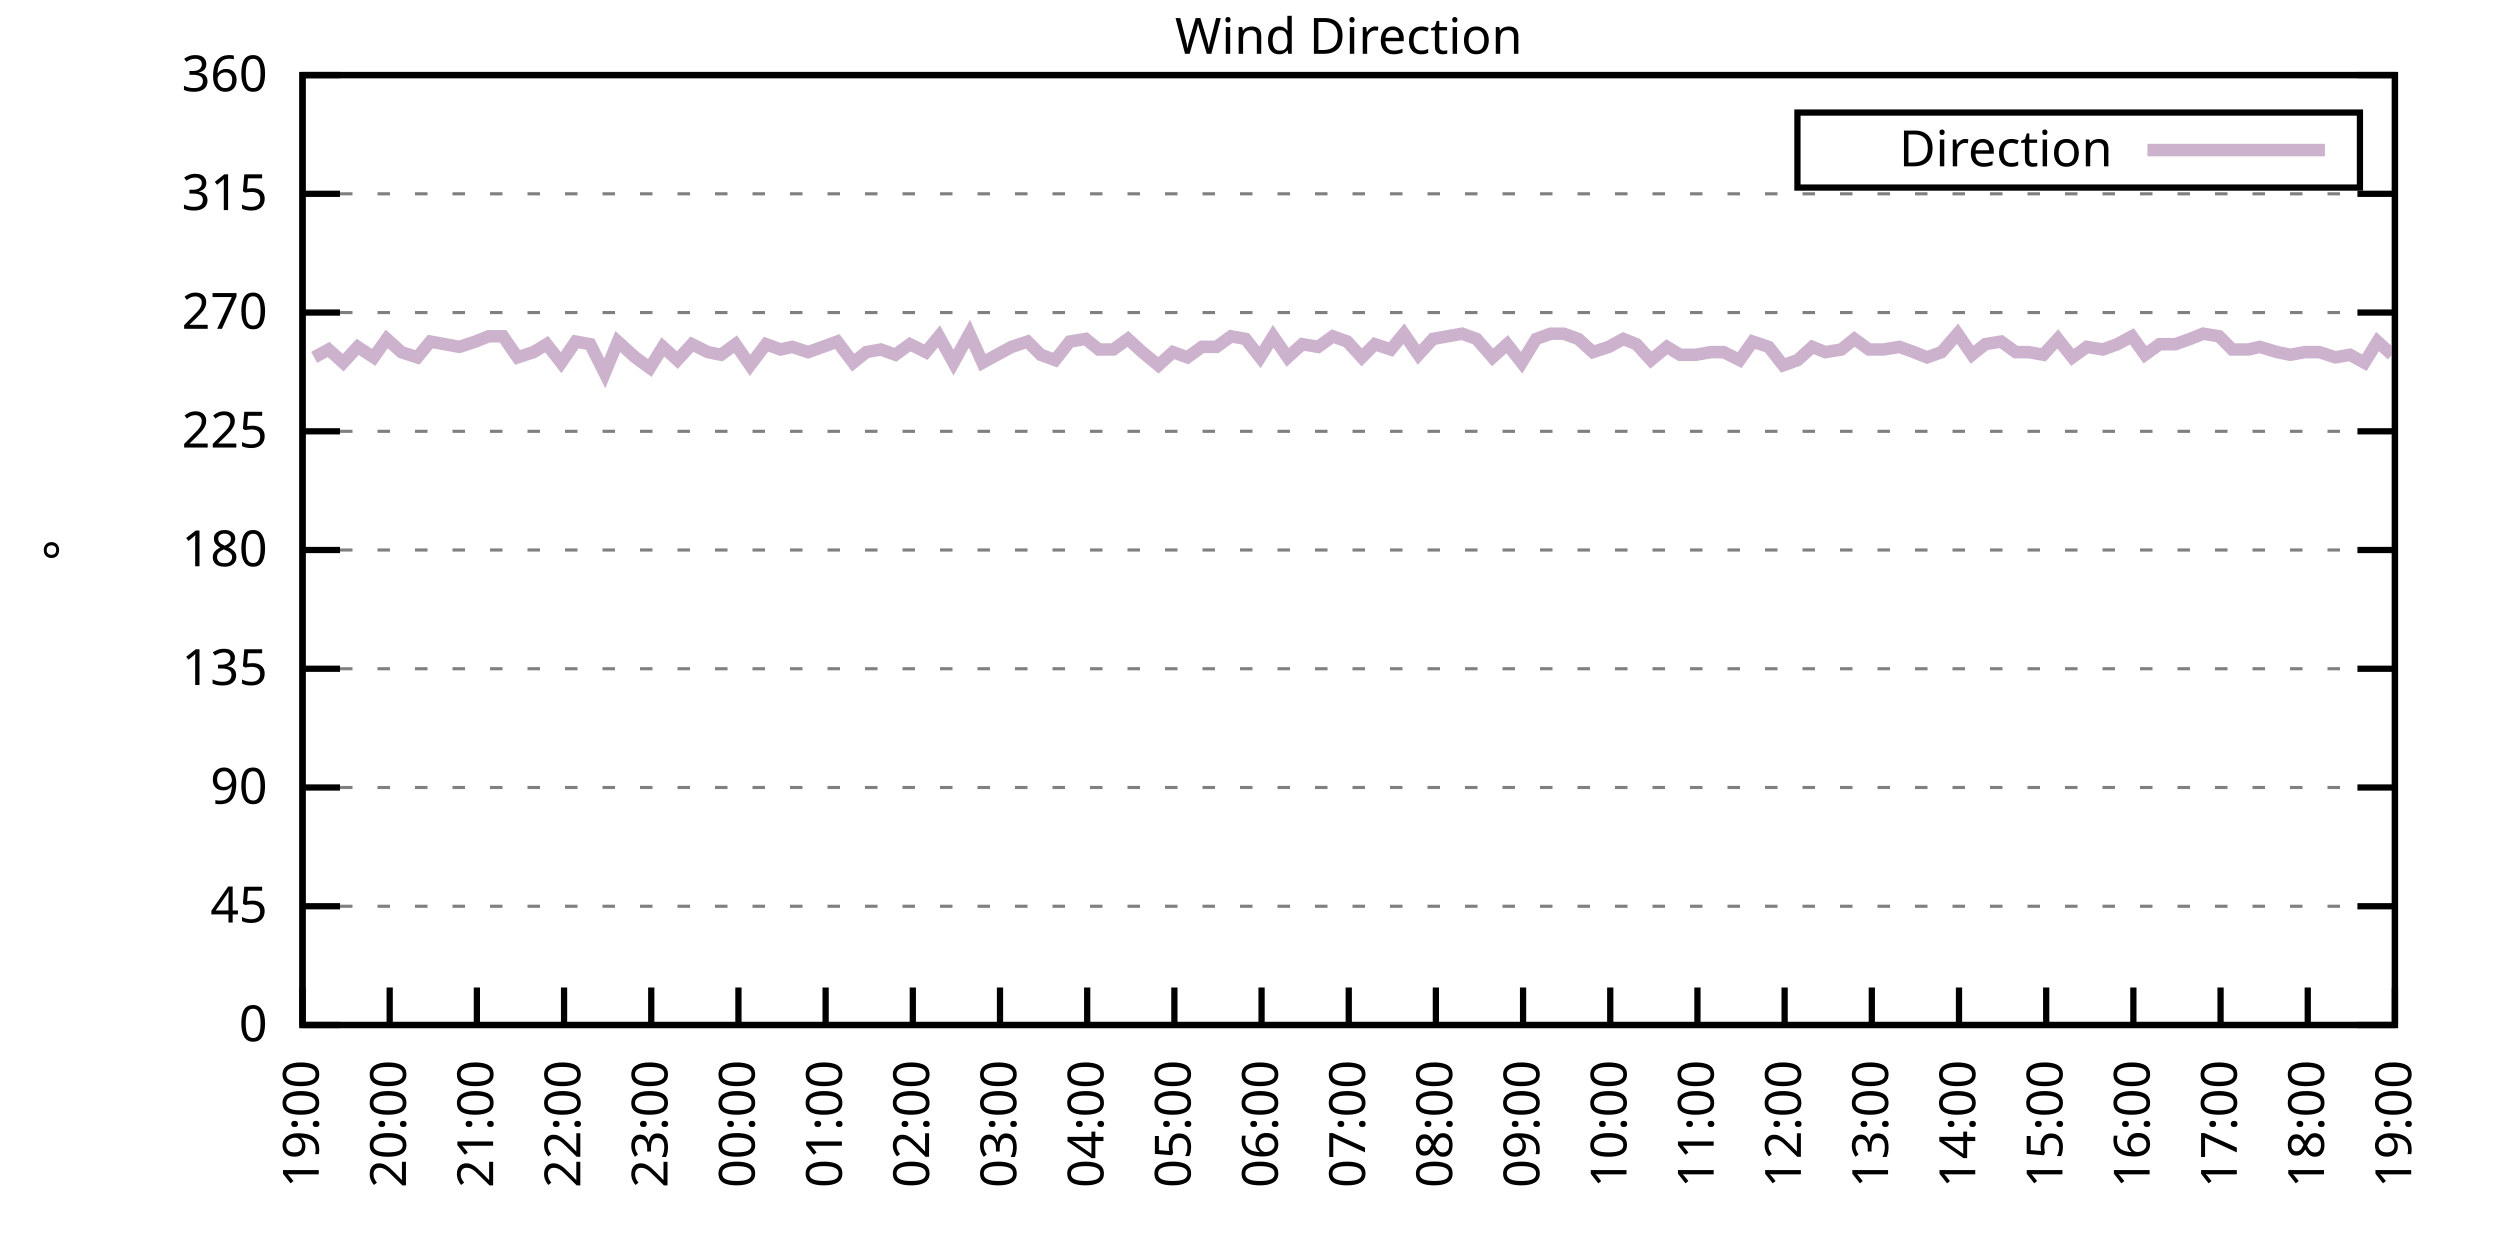
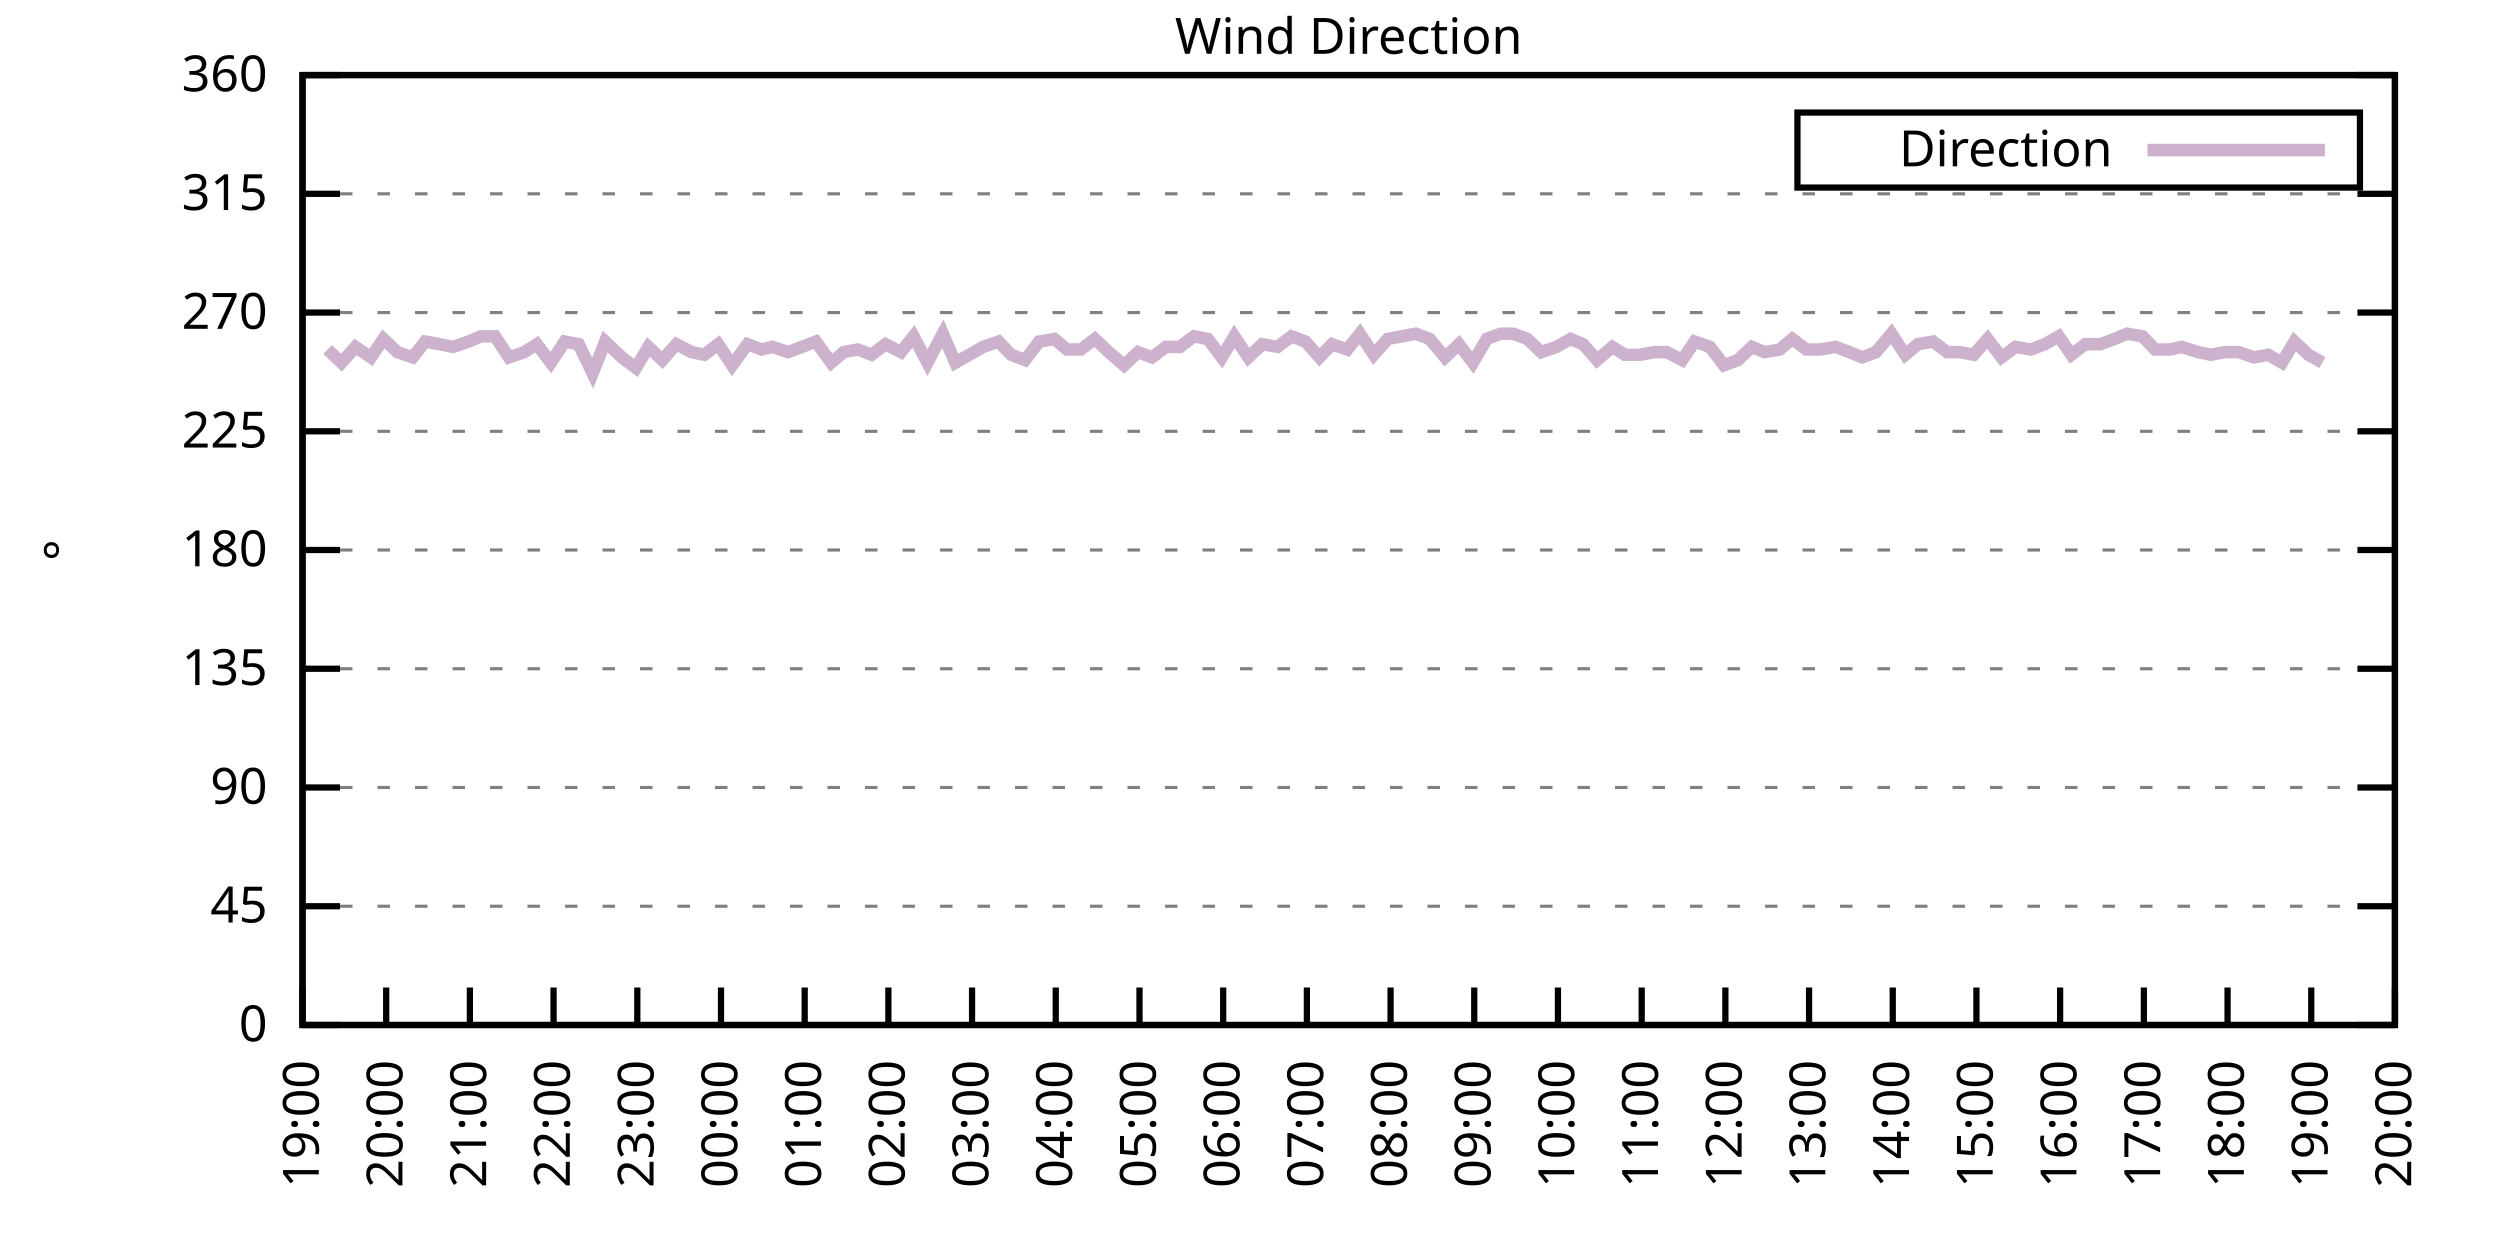
<svg xmlns="http://www.w3.org/2000/svg" xmlns:xlink="http://www.w3.org/1999/xlink" width="400" height="200" viewBox="0 0 400 200">
  <g id="gnuplot_canvas">
    <rect x="0" y="0" width="400" height="200" fill="none" />
    <defs>
      <circle id="gpDot" r="0.5" stroke-width="0.5" stroke="currentColor" />
      <path id="gpPt0" stroke-width="0.333" stroke="currentColor" d="M-1,0 h2 M0,-1 v2" />
      <path id="gpPt1" stroke-width="0.333" stroke="currentColor" d="M-1,-1 L1,1 M1,-1 L-1,1" />
      <path id="gpPt2" stroke-width="0.333" stroke="currentColor" d="M-1,0 L1,0 M0,-1 L0,1 M-1,-1 L1,1 M-1,1 L1,-1" />
      <rect id="gpPt3" stroke-width="0.333" stroke="currentColor" x="-1" y="-1" width="2" height="2" />
      <rect id="gpPt4" stroke-width="0.333" stroke="currentColor" fill="currentColor" x="-1" y="-1" width="2" height="2" />
      <circle id="gpPt5" stroke-width="0.333" stroke="currentColor" cx="0" cy="0" r="1" />
      <use xlink:href="#gpPt5" id="gpPt6" fill="currentColor" stroke="none" />
      <path id="gpPt7" stroke-width="0.333" stroke="currentColor" d="M0,-1.33 L-1.33,0.67 L1.33,0.67 z" />
      <use xlink:href="#gpPt7" id="gpPt8" fill="currentColor" stroke="none" />
      <use xlink:href="#gpPt7" id="gpPt9" stroke="currentColor" transform="rotate(180)" />
      <use xlink:href="#gpPt9" id="gpPt10" fill="currentColor" stroke="none" />
      <use xlink:href="#gpPt3" id="gpPt11" stroke="currentColor" transform="rotate(45)" />
      <use xlink:href="#gpPt11" id="gpPt12" fill="currentColor" stroke="none" />
      <path id="gpPt13" stroke-width="0.333" stroke="currentColor" d="M0,1.330 L1.265,0.411 L0.782,-1.067 L-0.782,-1.076 L-1.265,0.411 z" />
      <use xlink:href="#gpPt13" id="gpPt14" fill="currentColor" stroke="none" />
      <filter id="textbox" filterUnits="objectBoundingBox" x="0" y="0" height="1" width="1">
        <feFlood flood-color="white" flood-opacity="1" result="bgnd" />
        <feComposite in="SourceGraphic" in2="bgnd" operator="atop" />
      </filter>
      <filter id="greybox" filterUnits="objectBoundingBox" x="0" y="0" height="1" width="1">
        <feFlood flood-color="lightgrey" flood-opacity="1" result="grey" />
        <feComposite in="SourceGraphic" in2="grey" operator="atop" />
      </filter>
    </defs>
    <g fill="none" color="white" stroke="currentColor" stroke-width="1.00" stroke-linecap="butt" stroke-linejoin="miter">
</g>
    <g fill="none" color="black" stroke="currentColor" stroke-width="1.00" stroke-linecap="butt" stroke-linejoin="miter">
      <g stroke="none" shape-rendering="crispEdges">
        <polygon fill="rgb(255, 255, 255)" points="48.40,164.00 383.18,164.00 383.18,12.02 48.40,12.02 " />
      </g>
    </g>
    <g fill="none" color="black" stroke="currentColor" stroke-width="1.00" stroke-linecap="butt" stroke-linejoin="miter">
</g>
    <g fill="none" color="black" stroke="black" stroke-width="0.50" stroke-linecap="butt" stroke-linejoin="miter">
</g>
    <g fill="none" color="gray" stroke="currentColor" stroke-width="0.50" stroke-linecap="butt" stroke-linejoin="miter">
      <path stroke="gray" stroke-dasharray="2,4" class="gridline" d="M48.40,164.00 L383.19,164.00  " />
    </g>
    <g fill="none" color="gray" stroke="gray" stroke-width="1.00" stroke-linecap="butt" stroke-linejoin="miter">
</g>
    <g fill="none" color="black" stroke="currentColor" stroke-width="1.00" stroke-linecap="butt" stroke-linejoin="miter">
      <path stroke="black" d="M48.40,164.00 L54.40,164.00 M383.19,164.00 L377.19,164.00  " />
      <g transform="translate(42.80,166.60)" stroke="none" fill="black" font-family="Sans" font-size="8.00" text-anchor="end">
        <text>
          <tspan font-family="Sans"> 0</tspan>
        </text>
      </g>
    </g>
    <g fill="none" color="black" stroke="currentColor" stroke-width="1.00" stroke-linecap="butt" stroke-linejoin="miter">
</g>
    <g fill="none" color="black" stroke="black" stroke-width="0.50" stroke-linecap="butt" stroke-linejoin="miter">
</g>
    <g fill="none" color="gray" stroke="currentColor" stroke-width="0.50" stroke-linecap="butt" stroke-linejoin="miter">
      <path stroke="gray" stroke-dasharray="2,4" class="gridline" d="M48.40,145.00 L383.19,145.00  " />
    </g>
    <g fill="none" color="gray" stroke="gray" stroke-width="1.00" stroke-linecap="butt" stroke-linejoin="miter">
</g>
    <g fill="none" color="black" stroke="currentColor" stroke-width="1.00" stroke-linecap="butt" stroke-linejoin="miter">
      <path stroke="black" d="M48.40,145.00 L54.40,145.00 M383.19,145.00 L377.19,145.00  " />
      <g transform="translate(42.80,147.60)" stroke="none" fill="black" font-family="Sans" font-size="8.00" text-anchor="end">
        <text>
          <tspan font-family="Sans"> 45</tspan>
        </text>
      </g>
    </g>
    <g fill="none" color="black" stroke="currentColor" stroke-width="1.00" stroke-linecap="butt" stroke-linejoin="miter">
</g>
    <g fill="none" color="black" stroke="black" stroke-width="0.50" stroke-linecap="butt" stroke-linejoin="miter">
</g>
    <g fill="none" color="gray" stroke="currentColor" stroke-width="0.50" stroke-linecap="butt" stroke-linejoin="miter">
      <path stroke="gray" stroke-dasharray="2,4" class="gridline" d="M48.40,126.00 L383.19,126.00  " />
    </g>
    <g fill="none" color="gray" stroke="gray" stroke-width="1.00" stroke-linecap="butt" stroke-linejoin="miter">
</g>
    <g fill="none" color="black" stroke="currentColor" stroke-width="1.00" stroke-linecap="butt" stroke-linejoin="miter">
      <path stroke="black" d="M48.40,126.00 L54.40,126.00 M383.19,126.00 L377.19,126.00  " />
      <g transform="translate(42.80,128.60)" stroke="none" fill="black" font-family="Sans" font-size="8.00" text-anchor="end">
        <text>
          <tspan font-family="Sans"> 90</tspan>
        </text>
      </g>
    </g>
    <g fill="none" color="black" stroke="currentColor" stroke-width="1.00" stroke-linecap="butt" stroke-linejoin="miter">
</g>
    <g fill="none" color="black" stroke="black" stroke-width="0.50" stroke-linecap="butt" stroke-linejoin="miter">
</g>
    <g fill="none" color="gray" stroke="currentColor" stroke-width="0.50" stroke-linecap="butt" stroke-linejoin="miter">
      <path stroke="gray" stroke-dasharray="2,4" class="gridline" d="M48.40,107.00 L383.19,107.00  " />
    </g>
    <g fill="none" color="gray" stroke="gray" stroke-width="1.00" stroke-linecap="butt" stroke-linejoin="miter">
</g>
    <g fill="none" color="black" stroke="currentColor" stroke-width="1.00" stroke-linecap="butt" stroke-linejoin="miter">
      <path stroke="black" d="M48.40,107.00 L54.40,107.00 M383.19,107.00 L377.19,107.00  " />
      <g transform="translate(42.80,109.60)" stroke="none" fill="black" font-family="Sans" font-size="8.00" text-anchor="end">
        <text>
          <tspan font-family="Sans"> 135</tspan>
        </text>
      </g>
    </g>
    <g fill="none" color="black" stroke="currentColor" stroke-width="1.00" stroke-linecap="butt" stroke-linejoin="miter">
</g>
    <g fill="none" color="black" stroke="black" stroke-width="0.50" stroke-linecap="butt" stroke-linejoin="miter">
</g>
    <g fill="none" color="gray" stroke="currentColor" stroke-width="0.50" stroke-linecap="butt" stroke-linejoin="miter">
      <path stroke="gray" stroke-dasharray="2,4" class="gridline" d="M48.40,88.00 L383.19,88.00  " />
    </g>
    <g fill="none" color="gray" stroke="gray" stroke-width="1.00" stroke-linecap="butt" stroke-linejoin="miter">
</g>
    <g fill="none" color="black" stroke="currentColor" stroke-width="1.00" stroke-linecap="butt" stroke-linejoin="miter">
      <path stroke="black" d="M48.40,88.00 L54.40,88.00 M383.19,88.00 L377.19,88.00  " />
      <g transform="translate(42.80,90.60)" stroke="none" fill="black" font-family="Sans" font-size="8.00" text-anchor="end">
        <text>
          <tspan font-family="Sans"> 180</tspan>
        </text>
      </g>
    </g>
    <g fill="none" color="black" stroke="currentColor" stroke-width="1.00" stroke-linecap="butt" stroke-linejoin="miter">
</g>
    <g fill="none" color="black" stroke="black" stroke-width="0.50" stroke-linecap="butt" stroke-linejoin="miter">
</g>
    <g fill="none" color="gray" stroke="currentColor" stroke-width="0.50" stroke-linecap="butt" stroke-linejoin="miter">
      <path stroke="gray" stroke-dasharray="2,4" class="gridline" d="M48.40,69.01 L383.19,69.01  " />
    </g>
    <g fill="none" color="gray" stroke="gray" stroke-width="1.00" stroke-linecap="butt" stroke-linejoin="miter">
</g>
    <g fill="none" color="black" stroke="currentColor" stroke-width="1.00" stroke-linecap="butt" stroke-linejoin="miter">
      <path stroke="black" d="M48.40,69.01 L54.40,69.01 M383.19,69.01 L377.19,69.01  " />
      <g transform="translate(42.80,71.61)" stroke="none" fill="black" font-family="Sans" font-size="8.00" text-anchor="end">
        <text>
          <tspan font-family="Sans"> 225</tspan>
        </text>
      </g>
    </g>
    <g fill="none" color="black" stroke="currentColor" stroke-width="1.00" stroke-linecap="butt" stroke-linejoin="miter">
</g>
    <g fill="none" color="black" stroke="black" stroke-width="0.50" stroke-linecap="butt" stroke-linejoin="miter">
</g>
    <g fill="none" color="gray" stroke="currentColor" stroke-width="0.50" stroke-linecap="butt" stroke-linejoin="miter">
      <path stroke="gray" stroke-dasharray="2,4" class="gridline" d="M48.40,50.01 L383.19,50.01  " />
    </g>
    <g fill="none" color="gray" stroke="gray" stroke-width="1.00" stroke-linecap="butt" stroke-linejoin="miter">
</g>
    <g fill="none" color="black" stroke="currentColor" stroke-width="1.00" stroke-linecap="butt" stroke-linejoin="miter">
      <path stroke="black" d="M48.40,50.01 L54.40,50.01 M383.19,50.01 L377.19,50.01  " />
      <g transform="translate(42.80,52.61)" stroke="none" fill="black" font-family="Sans" font-size="8.00" text-anchor="end">
        <text>
          <tspan font-family="Sans"> 270</tspan>
        </text>
      </g>
    </g>
    <g fill="none" color="black" stroke="currentColor" stroke-width="1.00" stroke-linecap="butt" stroke-linejoin="miter">
</g>
    <g fill="none" color="black" stroke="black" stroke-width="0.50" stroke-linecap="butt" stroke-linejoin="miter">
</g>
    <g fill="none" color="gray" stroke="currentColor" stroke-width="0.50" stroke-linecap="butt" stroke-linejoin="miter">
      <path stroke="gray" stroke-dasharray="2,4" class="gridline" d="M48.40,31.01 L383.19,31.01  " />
    </g>
    <g fill="none" color="gray" stroke="gray" stroke-width="1.00" stroke-linecap="butt" stroke-linejoin="miter">
</g>
    <g fill="none" color="black" stroke="currentColor" stroke-width="1.00" stroke-linecap="butt" stroke-linejoin="miter">
      <path stroke="black" d="M48.40,31.01 L54.40,31.01 M383.19,31.01 L377.19,31.01  " />
      <g transform="translate(42.80,33.61)" stroke="none" fill="black" font-family="Sans" font-size="8.00" text-anchor="end">
        <text>
          <tspan font-family="Sans"> 315</tspan>
        </text>
      </g>
    </g>
    <g fill="none" color="black" stroke="currentColor" stroke-width="1.00" stroke-linecap="butt" stroke-linejoin="miter">
</g>
    <g fill="none" color="black" stroke="black" stroke-width="0.50" stroke-linecap="butt" stroke-linejoin="miter">
</g>
    <g fill="none" color="gray" stroke="currentColor" stroke-width="0.50" stroke-linecap="butt" stroke-linejoin="miter">
      <path stroke="gray" stroke-dasharray="2,4" class="gridline" d="M48.40,12.01 L383.19,12.01  " />
    </g>
    <g fill="none" color="gray" stroke="gray" stroke-width="1.00" stroke-linecap="butt" stroke-linejoin="miter">
</g>
    <g fill="none" color="black" stroke="currentColor" stroke-width="1.00" stroke-linecap="butt" stroke-linejoin="miter">
      <path stroke="black" d="M48.40,12.01 L54.40,12.01 M383.19,12.01 L377.19,12.01  " />
      <g transform="translate(42.80,14.61)" stroke="none" fill="black" font-family="Sans" font-size="8.00" text-anchor="end">
        <text>
          <tspan font-family="Sans"> 360</tspan>
        </text>
      </g>
    </g>
    <g fill="none" color="black" stroke="currentColor" stroke-width="1.00" stroke-linecap="butt" stroke-linejoin="miter">
      <path stroke="black" d="M48.40,164.00 L48.40,158.00  " />
      <g transform="translate(51.00,169.60) rotate(270.00)" stroke="none" fill="black" font-family="Sans" font-size="8.00" text-anchor="end">
        <text>
          <tspan font-family="Sans">19:00</tspan>
        </text>
      </g>
    </g>
    <g fill="none" color="black" stroke="currentColor" stroke-width="1.00" stroke-linecap="butt" stroke-linejoin="miter">
-       <path stroke="black" d="M62.35,164.00 L62.35,158.00  " />
-       <g transform="translate(64.95,169.60) rotate(270.00)" stroke="none" fill="black" font-family="Sans" font-size="8.00" text-anchor="end">
+       <path stroke="black" d="M61.79,164.00 L61.79,158.00  " />
+       <g transform="translate(64.39,169.60) rotate(270.00)" stroke="none" fill="black" font-family="Sans" font-size="8.00" text-anchor="end">
        <text>
          <tspan font-family="Sans">20:00</tspan>
        </text>
      </g>
    </g>
    <g fill="none" color="black" stroke="currentColor" stroke-width="1.00" stroke-linecap="butt" stroke-linejoin="miter">
-       <path stroke="black" d="M76.30,164.00 L76.30,158.00  " />
-       <g transform="translate(78.90,169.60) rotate(270.00)" stroke="none" fill="black" font-family="Sans" font-size="8.00" text-anchor="end">
+       <path stroke="black" d="M75.18,164.00 L75.18,158.00  " />
+       <g transform="translate(77.78,169.60) rotate(270.00)" stroke="none" fill="black" font-family="Sans" font-size="8.00" text-anchor="end">
        <text>
          <tspan font-family="Sans">21:00</tspan>
        </text>
      </g>
    </g>
    <g fill="none" color="black" stroke="currentColor" stroke-width="1.00" stroke-linecap="butt" stroke-linejoin="miter">
-       <path stroke="black" d="M90.25,164.00 L90.25,158.00  " />
-       <g transform="translate(92.85,169.60) rotate(270.00)" stroke="none" fill="black" font-family="Sans" font-size="8.00" text-anchor="end">
+       <path stroke="black" d="M88.57,164.00 L88.57,158.00  " />
+       <g transform="translate(91.17,169.60) rotate(270.00)" stroke="none" fill="black" font-family="Sans" font-size="8.00" text-anchor="end">
        <text>
          <tspan font-family="Sans">22:00</tspan>
        </text>
      </g>
    </g>
    <g fill="none" color="black" stroke="currentColor" stroke-width="1.00" stroke-linecap="butt" stroke-linejoin="miter">
-       <path stroke="black" d="M104.20,164.00 L104.20,158.00  " />
-       <g transform="translate(106.80,169.60) rotate(270.00)" stroke="none" fill="black" font-family="Sans" font-size="8.00" text-anchor="end">
+       <path stroke="black" d="M101.97,164.00 L101.97,158.00  " />
+       <g transform="translate(104.57,169.60) rotate(270.00)" stroke="none" fill="black" font-family="Sans" font-size="8.00" text-anchor="end">
        <text>
          <tspan font-family="Sans">23:00</tspan>
        </text>
      </g>
    </g>
    <g fill="none" color="black" stroke="currentColor" stroke-width="1.00" stroke-linecap="butt" stroke-linejoin="miter">
-       <path stroke="black" d="M118.15,164.00 L118.15,158.00  " />
-       <g transform="translate(120.75,169.60) rotate(270.00)" stroke="none" fill="black" font-family="Sans" font-size="8.00" text-anchor="end">
+       <path stroke="black" d="M115.36,164.00 L115.36,158.00  " />
+       <g transform="translate(117.96,169.60) rotate(270.00)" stroke="none" fill="black" font-family="Sans" font-size="8.00" text-anchor="end">
        <text>
          <tspan font-family="Sans">00:00</tspan>
        </text>
      </g>
    </g>
    <g fill="none" color="black" stroke="currentColor" stroke-width="1.00" stroke-linecap="butt" stroke-linejoin="miter">
-       <path stroke="black" d="M132.10,164.00 L132.10,158.00  " />
-       <g transform="translate(134.70,169.60) rotate(270.00)" stroke="none" fill="black" font-family="Sans" font-size="8.00" text-anchor="end">
+       <path stroke="black" d="M128.75,164.00 L128.75,158.00  " />
+       <g transform="translate(131.35,169.60) rotate(270.00)" stroke="none" fill="black" font-family="Sans" font-size="8.00" text-anchor="end">
        <text>
          <tspan font-family="Sans">01:00</tspan>
        </text>
      </g>
    </g>
    <g fill="none" color="black" stroke="currentColor" stroke-width="1.00" stroke-linecap="butt" stroke-linejoin="miter">
-       <path stroke="black" d="M146.05,164.00 L146.05,158.00  " />
-       <g transform="translate(148.65,169.60) rotate(270.00)" stroke="none" fill="black" font-family="Sans" font-size="8.00" text-anchor="end">
+       <path stroke="black" d="M142.14,164.00 L142.14,158.00  " />
+       <g transform="translate(144.74,169.60) rotate(270.00)" stroke="none" fill="black" font-family="Sans" font-size="8.00" text-anchor="end">
        <text>
          <tspan font-family="Sans">02:00</tspan>
        </text>
      </g>
    </g>
    <g fill="none" color="black" stroke="currentColor" stroke-width="1.00" stroke-linecap="butt" stroke-linejoin="miter">
-       <path stroke="black" d="M160.00,164.00 L160.00,158.00  " />
-       <g transform="translate(162.60,169.60) rotate(270.00)" stroke="none" fill="black" font-family="Sans" font-size="8.00" text-anchor="end">
+       <path stroke="black" d="M155.53,164.00 L155.53,158.00  " />
+       <g transform="translate(158.13,169.60) rotate(270.00)" stroke="none" fill="black" font-family="Sans" font-size="8.00" text-anchor="end">
        <text>
          <tspan font-family="Sans">03:00</tspan>
        </text>
      </g>
    </g>
    <g fill="none" color="black" stroke="currentColor" stroke-width="1.00" stroke-linecap="butt" stroke-linejoin="miter">
-       <path stroke="black" d="M173.95,164.00 L173.95,158.00  " />
-       <g transform="translate(176.55,169.60) rotate(270.00)" stroke="none" fill="black" font-family="Sans" font-size="8.00" text-anchor="end">
+       <path stroke="black" d="M168.92,164.00 L168.92,158.00  " />
+       <g transform="translate(171.52,169.60) rotate(270.00)" stroke="none" fill="black" font-family="Sans" font-size="8.00" text-anchor="end">
        <text>
          <tspan font-family="Sans">04:00</tspan>
        </text>
      </g>
    </g>
    <g fill="none" color="black" stroke="currentColor" stroke-width="1.00" stroke-linecap="butt" stroke-linejoin="miter">
-       <path stroke="black" d="M187.90,164.00 L187.90,158.00  " />
-       <g transform="translate(190.50,169.60) rotate(270.00)" stroke="none" fill="black" font-family="Sans" font-size="8.00" text-anchor="end">
+       <path stroke="black" d="M182.32,164.00 L182.32,158.00  " />
+       <g transform="translate(184.92,169.60) rotate(270.00)" stroke="none" fill="black" font-family="Sans" font-size="8.00" text-anchor="end">
        <text>
          <tspan font-family="Sans">05:00</tspan>
        </text>
      </g>
    </g>
    <g fill="none" color="black" stroke="currentColor" stroke-width="1.00" stroke-linecap="butt" stroke-linejoin="miter">
-       <path stroke="black" d="M201.85,164.00 L201.85,158.00  " />
-       <g transform="translate(204.45,169.60) rotate(270.00)" stroke="none" fill="black" font-family="Sans" font-size="8.00" text-anchor="end">
+       <path stroke="black" d="M195.71,164.00 L195.71,158.00  " />
+       <g transform="translate(198.31,169.60) rotate(270.00)" stroke="none" fill="black" font-family="Sans" font-size="8.00" text-anchor="end">
        <text>
          <tspan font-family="Sans">06:00</tspan>
        </text>
      </g>
    </g>
    <g fill="none" color="black" stroke="currentColor" stroke-width="1.00" stroke-linecap="butt" stroke-linejoin="miter">
-       <path stroke="black" d="M215.80,164.00 L215.80,158.00  " />
-       <g transform="translate(218.40,169.60) rotate(270.00)" stroke="none" fill="black" font-family="Sans" font-size="8.00" text-anchor="end">
+       <path stroke="black" d="M209.10,164.00 L209.10,158.00  " />
+       <g transform="translate(211.70,169.60) rotate(270.00)" stroke="none" fill="black" font-family="Sans" font-size="8.00" text-anchor="end">
        <text>
          <tspan font-family="Sans">07:00</tspan>
        </text>
      </g>
    </g>
    <g fill="none" color="black" stroke="currentColor" stroke-width="1.00" stroke-linecap="butt" stroke-linejoin="miter">
-       <path stroke="black" d="M229.74,164.00 L229.74,158.00  " />
-       <g transform="translate(232.34,169.60) rotate(270.00)" stroke="none" fill="black" font-family="Sans" font-size="8.00" text-anchor="end">
+       <path stroke="black" d="M222.49,164.00 L222.49,158.00  " />
+       <g transform="translate(225.09,169.60) rotate(270.00)" stroke="none" fill="black" font-family="Sans" font-size="8.00" text-anchor="end">
        <text>
          <tspan font-family="Sans">08:00</tspan>
        </text>
      </g>
    </g>
    <g fill="none" color="black" stroke="currentColor" stroke-width="1.00" stroke-linecap="butt" stroke-linejoin="miter">
-       <path stroke="black" d="M243.69,164.00 L243.69,158.00  " />
-       <g transform="translate(246.29,169.60) rotate(270.00)" stroke="none" fill="black" font-family="Sans" font-size="8.00" text-anchor="end">
+       <path stroke="black" d="M235.88,164.00 L235.88,158.00  " />
+       <g transform="translate(238.48,169.60) rotate(270.00)" stroke="none" fill="black" font-family="Sans" font-size="8.00" text-anchor="end">
        <text>
          <tspan font-family="Sans">09:00</tspan>
        </text>
      </g>
    </g>
    <g fill="none" color="black" stroke="currentColor" stroke-width="1.00" stroke-linecap="butt" stroke-linejoin="miter">
-       <path stroke="black" d="M257.64,164.00 L257.64,158.00  " />
-       <g transform="translate(260.24,169.60) rotate(270.00)" stroke="none" fill="black" font-family="Sans" font-size="8.00" text-anchor="end">
+       <path stroke="black" d="M249.27,164.00 L249.27,158.00  " />
+       <g transform="translate(251.87,169.60) rotate(270.00)" stroke="none" fill="black" font-family="Sans" font-size="8.00" text-anchor="end">
        <text>
          <tspan font-family="Sans">10:00</tspan>
        </text>
      </g>
    </g>
    <g fill="none" color="black" stroke="currentColor" stroke-width="1.00" stroke-linecap="butt" stroke-linejoin="miter">
-       <path stroke="black" d="M271.59,164.00 L271.59,158.00  " />
-       <g transform="translate(274.19,169.60) rotate(270.00)" stroke="none" fill="black" font-family="Sans" font-size="8.00" text-anchor="end">
+       <path stroke="black" d="M262.67,164.00 L262.67,158.00  " />
+       <g transform="translate(265.27,169.60) rotate(270.00)" stroke="none" fill="black" font-family="Sans" font-size="8.00" text-anchor="end">
        <text>
          <tspan font-family="Sans">11:00</tspan>
        </text>
      </g>
    </g>
    <g fill="none" color="black" stroke="currentColor" stroke-width="1.00" stroke-linecap="butt" stroke-linejoin="miter">
-       <path stroke="black" d="M285.54,164.00 L285.54,158.00  " />
-       <g transform="translate(288.14,169.60) rotate(270.00)" stroke="none" fill="black" font-family="Sans" font-size="8.00" text-anchor="end">
+       <path stroke="black" d="M276.06,164.00 L276.06,158.00  " />
+       <g transform="translate(278.66,169.60) rotate(270.00)" stroke="none" fill="black" font-family="Sans" font-size="8.00" text-anchor="end">
        <text>
          <tspan font-family="Sans">12:00</tspan>
        </text>
      </g>
    </g>
    <g fill="none" color="black" stroke="currentColor" stroke-width="1.00" stroke-linecap="butt" stroke-linejoin="miter">
-       <path stroke="black" d="M299.49,164.00 L299.49,158.00  " />
-       <g transform="translate(302.09,169.60) rotate(270.00)" stroke="none" fill="black" font-family="Sans" font-size="8.00" text-anchor="end">
+       <path stroke="black" d="M289.45,164.00 L289.45,158.00  " />
+       <g transform="translate(292.05,169.60) rotate(270.00)" stroke="none" fill="black" font-family="Sans" font-size="8.00" text-anchor="end">
        <text>
          <tspan font-family="Sans">13:00</tspan>
        </text>
      </g>
    </g>
    <g fill="none" color="black" stroke="currentColor" stroke-width="1.00" stroke-linecap="butt" stroke-linejoin="miter">
-       <path stroke="black" d="M313.44,164.00 L313.44,158.00  " />
-       <g transform="translate(316.04,169.60) rotate(270.00)" stroke="none" fill="black" font-family="Sans" font-size="8.00" text-anchor="end">
+       <path stroke="black" d="M302.84,164.00 L302.84,158.00  " />
+       <g transform="translate(305.44,169.60) rotate(270.00)" stroke="none" fill="black" font-family="Sans" font-size="8.00" text-anchor="end">
        <text>
          <tspan font-family="Sans">14:00</tspan>
        </text>
      </g>
    </g>
    <g fill="none" color="black" stroke="currentColor" stroke-width="1.00" stroke-linecap="butt" stroke-linejoin="miter">
-       <path stroke="black" d="M327.39,164.00 L327.39,158.00  " />
-       <g transform="translate(329.99,169.60) rotate(270.00)" stroke="none" fill="black" font-family="Sans" font-size="8.00" text-anchor="end">
+       <path stroke="black" d="M316.23,164.00 L316.23,158.00  " />
+       <g transform="translate(318.83,169.60) rotate(270.00)" stroke="none" fill="black" font-family="Sans" font-size="8.00" text-anchor="end">
        <text>
          <tspan font-family="Sans">15:00</tspan>
        </text>
      </g>
    </g>
    <g fill="none" color="black" stroke="currentColor" stroke-width="1.00" stroke-linecap="butt" stroke-linejoin="miter">
-       <path stroke="black" d="M341.34,164.00 L341.34,158.00  " />
-       <g transform="translate(343.94,169.60) rotate(270.00)" stroke="none" fill="black" font-family="Sans" font-size="8.00" text-anchor="end">
+       <path stroke="black" d="M329.62,164.00 L329.62,158.00  " />
+       <g transform="translate(332.22,169.60) rotate(270.00)" stroke="none" fill="black" font-family="Sans" font-size="8.00" text-anchor="end">
        <text>
          <tspan font-family="Sans">16:00</tspan>
        </text>
      </g>
    </g>
    <g fill="none" color="black" stroke="currentColor" stroke-width="1.00" stroke-linecap="butt" stroke-linejoin="miter">
-       <path stroke="black" d="M355.29,164.00 L355.29,158.00  " />
-       <g transform="translate(357.89,169.60) rotate(270.00)" stroke="none" fill="black" font-family="Sans" font-size="8.00" text-anchor="end">
+       <path stroke="black" d="M343.02,164.00 L343.02,158.00  " />
+       <g transform="translate(345.62,169.60) rotate(270.00)" stroke="none" fill="black" font-family="Sans" font-size="8.00" text-anchor="end">
        <text>
          <tspan font-family="Sans">17:00</tspan>
        </text>
      </g>
    </g>
    <g fill="none" color="black" stroke="currentColor" stroke-width="1.00" stroke-linecap="butt" stroke-linejoin="miter">
-       <path stroke="black" d="M369.24,164.00 L369.24,158.00  " />
-       <g transform="translate(371.84,169.60) rotate(270.00)" stroke="none" fill="black" font-family="Sans" font-size="8.00" text-anchor="end">
+       <path stroke="black" d="M356.41,164.00 L356.41,158.00  " />
+       <g transform="translate(359.01,169.60) rotate(270.00)" stroke="none" fill="black" font-family="Sans" font-size="8.00" text-anchor="end">
        <text>
          <tspan font-family="Sans">18:00</tspan>
+         </text>
+       </g>
+     </g>
+     <g fill="none" color="black" stroke="currentColor" stroke-width="1.00" stroke-linecap="butt" stroke-linejoin="miter">
+       <path stroke="black" d="M369.80,164.00 L369.80,158.00  " />
+       <g transform="translate(372.40,169.60) rotate(270.00)" stroke="none" fill="black" font-family="Sans" font-size="8.00" text-anchor="end">
+         <text>
+           <tspan font-family="Sans">19:00</tspan>
        </text>
      </g>
    </g>
    <g fill="none" color="black" stroke="currentColor" stroke-width="1.00" stroke-linecap="butt" stroke-linejoin="miter">
      <path stroke="black" d="M383.19,164.00 L383.19,158.00  " />
      <g transform="translate(385.79,169.60) rotate(270.00)" stroke="none" fill="black" font-family="Sans" font-size="8.00" text-anchor="end">
        <text>
-           <tspan font-family="Sans">19:00</tspan>
+           <tspan font-family="Sans">20:00</tspan>
        </text>
      </g>
    </g>
    <g fill="none" color="black" stroke="currentColor" stroke-width="1.00" stroke-linecap="butt" stroke-linejoin="miter">
</g>
    <g fill="none" color="black" stroke="currentColor" stroke-width="1.00" stroke-linecap="butt" stroke-linejoin="miter">
      <path stroke="black" d="M48.40,12.01 L48.40,164.00 L383.19,164.00 L383.19,12.01 L48.40,12.01 Z  " />
    </g>
    <g fill="none" color="black" stroke="currentColor" stroke-width="1.00" stroke-linecap="butt" stroke-linejoin="miter">
</g>
    <g fill="none" color="black" stroke="currentColor" stroke-width="1.00" stroke-linecap="butt" stroke-linejoin="miter">
      <path stroke="black" d="M287.59,30.01 L287.59,18.01 L377.59,18.01 L377.59,30.01 L287.59,30.01 Z  " />
    </g>
    <g id="Wind_direction_plot_1">
      <g fill="none" color="white" stroke="black" stroke-width="2.00" stroke-linecap="butt" stroke-linejoin="miter">
</g>
      <g fill="none" color="black" stroke="currentColor" stroke-width="2.00" stroke-linecap="butt" stroke-linejoin="miter">
        <g transform="translate(337.99,26.61)" stroke="none" fill="black" font-family="Sans" font-size="8.00" text-anchor="end">
          <text>
            <tspan font-family="Sans">Direction</tspan>
          </text>
        </g>
      </g>
      <g fill="none" color="black" stroke="currentColor" stroke-width="2.00" stroke-linecap="butt" stroke-linejoin="miter">
-         <path stroke="rgb(204, 178, 204)" d="M343.59,24.01 L371.99,24.01 M50.26,57.18 L52.58,55.92 L54.91,58.03 L57.23,55.50 L59.79,57.18 L61.88,54.23   L64.21,56.34 L66.77,57.18 L68.86,54.65 L71.18,55.07 L73.51,55.50 L76.07,54.65 L78.16,53.81 L80.48,53.81   L82.81,57.18 L85.37,56.34 L87.46,55.07 L89.78,58.03 L92.11,54.65 L94.43,55.07 L96.76,59.72 L98.85,54.65   L101.64,57.18 L103.97,58.87 L106.06,55.50 L108.38,57.61 L110.71,55.07 L113.27,56.34 L115.36,56.76 L117.68,55.07   L120.01,58.45 L122.57,55.07 L124.89,55.92 L126.75,55.50 L129.31,56.34 L131.63,55.50 L133.96,54.65 L136.51,58.03   L138.61,56.34 L140.93,55.92 L143.26,56.76 L145.58,55.07 L148.14,56.34 L150.23,53.81 L152.56,58.03 L155.11,53.39   L157.21,58.03 L159.53,56.76 L161.86,55.50 L164.41,54.65 L166.51,56.76 L168.83,57.61 L171.16,54.65 L173.71,54.23   L175.81,55.92 L178.13,55.92 L180.46,54.23 L182.78,56.34 L185.34,58.45 L187.66,56.34 L189.99,57.18 L192.31,55.50   L194.64,55.50 L196.96,53.81 L199.29,54.23 L201.61,57.18 L203.71,53.81 L206.03,57.18 L208.36,55.07 L210.91,55.50   L213.24,53.81 L215.56,54.65 L217.89,57.18 L219.98,55.07 L222.54,55.92 L224.63,53.39 L226.95,56.76 L229.28,54.23   L231.60,53.81 L233.93,53.39 L236.25,54.23 L238.81,57.18 L241.14,55.07 L243.46,58.03 L245.79,54.23 L248.11,53.39   L250.20,53.39 L252.53,54.23 L254.85,56.34 L257.41,55.50 L259.74,54.23 L261.83,55.07 L264.15,57.61 L266.71,55.50   L268.80,56.76 L271.36,56.76 L273.69,56.34 L275.78,56.34 L278.34,57.61 L280.43,54.65 L282.99,55.50 L285.31,58.45   L287.64,57.61 L289.96,55.50 L292.05,56.34 L294.61,55.92 L296.70,54.23 L299.03,55.92 L301.35,55.92 L303.91,55.50   L306.23,56.34 L308.33,57.18 L310.65,56.34 L313.21,53.39 L315.53,56.76 L317.63,55.07 L320.18,54.65 L322.51,56.34   L324.60,56.34 L326.93,56.76 L329.25,54.23 L331.58,57.18 L333.90,55.50 L336.46,55.92 L338.78,55.07 L341.11,53.81   L343.20,56.76 L345.53,55.07 L348.08,55.07 L350.41,54.23 L352.50,53.39 L355.06,53.81 L357.15,55.92 L359.71,55.92   L361.57,55.50 L364.36,56.34 L366.45,56.76 L368.78,56.34 L371.10,56.34 L373.66,57.18 L375.98,56.76 L378.31,58.03   L380.40,54.65 L382.73,56.76  " />
+         <path stroke="rgb(204, 178, 204)" d="M343.59,24.01 L371.99,24.01 M52.42,55.92 L54.65,58.03 L56.88,55.50 L59.34,57.18 L61.35,54.23 L63.58,56.34   L66.03,57.18 L68.04,54.65 L70.27,55.07 L72.50,55.50 L74.96,54.65 L76.97,53.81 L79.20,53.81 L81.43,57.18   L83.89,56.34 L85.90,55.07 L88.13,58.03 L90.36,54.65 L92.59,55.07 L94.82,59.72 L96.83,54.65 L99.51,57.18   L101.74,58.87 L103.75,55.50 L105.98,57.61 L108.22,55.07 L110.67,56.34 L112.68,56.76 L114.91,55.07 L117.14,58.45   L119.60,55.07 L121.83,55.92 L123.62,55.50 L126.07,56.34 L128.30,55.50 L130.54,54.65 L132.99,58.03 L135.00,56.34   L137.23,55.92 L139.46,56.76 L141.69,55.07 L144.15,56.34 L146.16,53.81 L148.39,58.03 L150.85,53.39 L152.85,58.03   L155.09,56.76 L157.32,55.50 L159.77,54.65 L161.78,56.76 L164.01,57.61 L166.25,54.65 L168.70,54.23 L170.71,55.92   L172.94,55.92 L175.17,54.23 L177.41,56.34 L179.86,58.45 L182.09,56.34 L184.32,57.18 L186.56,55.50 L188.79,55.50   L191.02,53.81 L193.25,54.23 L195.48,57.18 L197.49,53.81 L199.73,57.18 L201.96,55.07 L204.41,55.50 L206.64,53.81   L208.88,54.65 L211.11,57.18 L213.12,55.07 L215.57,55.92 L217.58,53.39 L219.81,56.76 L222.04,54.23 L224.28,53.81   L226.51,53.39 L228.74,54.23 L231.20,57.18 L233.43,55.07 L235.66,58.03 L237.89,54.23 L240.12,53.39 L242.13,53.39   L244.36,54.23 L246.60,56.34 L249.05,55.50 L251.28,54.23 L253.29,55.07 L255.52,57.61 L257.98,55.50 L259.99,56.76   L262.44,56.76 L264.67,56.34 L266.68,56.34 L269.14,57.61 L271.15,54.65 L273.60,55.50 L275.83,58.45 L278.07,57.61   L280.30,55.50 L282.31,56.34 L284.76,55.92 L286.77,54.23 L289.00,55.92 L291.23,55.92 L293.69,55.50 L295.92,56.34   L297.93,57.18 L300.16,56.34 L302.62,53.39 L304.85,56.76 L306.86,55.07 L309.31,54.65 L311.54,56.34 L313.55,56.34   L315.79,56.76 L318.02,54.23 L320.25,57.18 L322.48,55.50 L324.94,55.92 L327.17,55.07 L329.40,53.81 L331.41,56.76   L333.64,55.07 L336.10,55.07 L338.33,54.23 L340.34,53.39 L342.79,53.81 L344.80,55.92 L347.26,55.92 L349.04,55.50   L351.72,56.34 L353.73,56.76 L355.96,56.34 L358.19,56.34 L360.65,57.18 L362.88,56.76 L365.11,58.03 L367.12,54.65   L369.35,56.76 L371.58,58.03  " />
      </g>
    </g>
    <g fill="none" color="black" stroke="currentColor" stroke-width="2.00" stroke-linecap="butt" stroke-linejoin="miter">
</g>
    <g fill="none" color="black" stroke="black" stroke-width="1.00" stroke-linecap="butt" stroke-linejoin="miter">
</g>
    <g fill="none" color="black" stroke="currentColor" stroke-width="1.00" stroke-linecap="butt" stroke-linejoin="miter">
      <path stroke="black" d="M48.40,12.01 L48.40,164.00 L383.19,164.00 L383.19,12.01 L48.40,12.01 Z  " />
      <g transform="translate(12.80,88.01) rotate(270.00)" stroke="none" fill="black" font-family="Sans" font-size="8.00" text-anchor="middle">
        <text>
          <tspan font-family="Sans">°</tspan>
        </text>
      </g>
    </g>
    <g fill="none" color="black" stroke="currentColor" stroke-width="1.00" stroke-linecap="butt" stroke-linejoin="miter">
</g>
    <g fill="none" color="black" stroke="currentColor" stroke-width="1.00" stroke-linecap="butt" stroke-linejoin="miter">
      <g transform="translate(215.79,8.61)" stroke="none" fill="black" font-family="Sans" font-size="8.00" text-anchor="middle">
        <text>
          <tspan font-family="Sans">Wind Direction</tspan>
        </text>
      </g>
    </g>
    <g fill="none" color="black" stroke="currentColor" stroke-width="1.00" stroke-linecap="butt" stroke-linejoin="miter">
</g>
  </g>
</svg>
